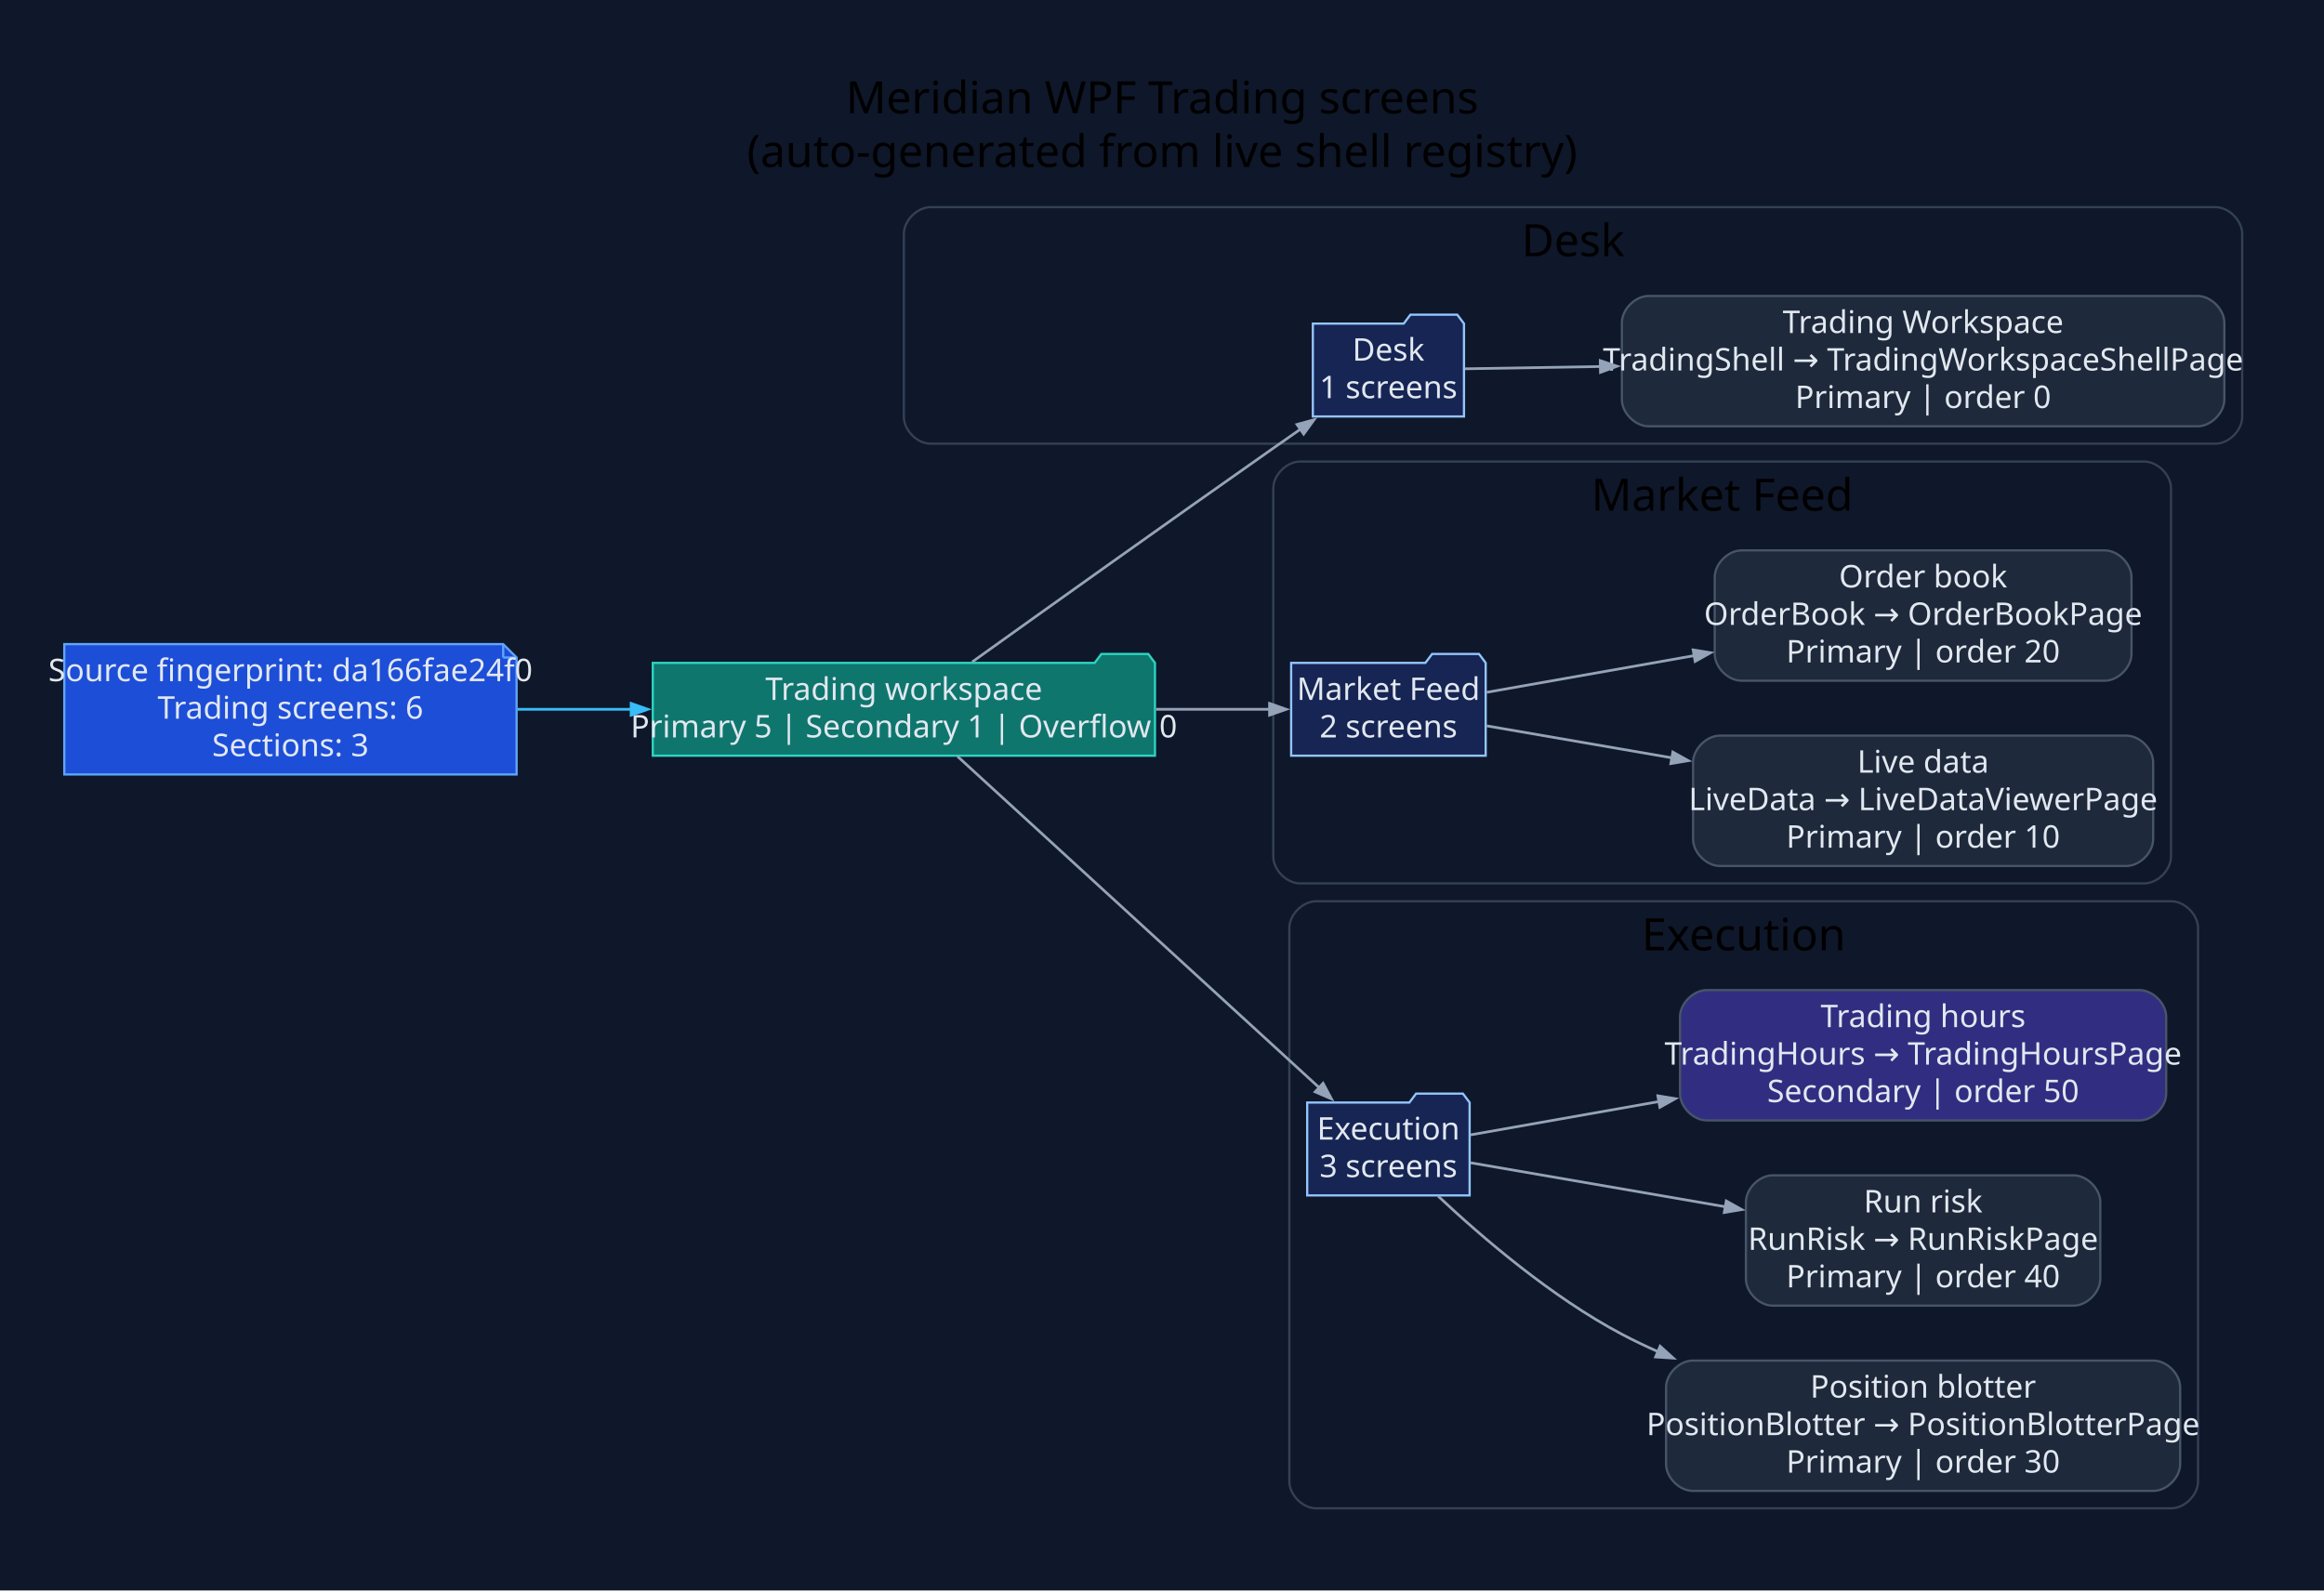
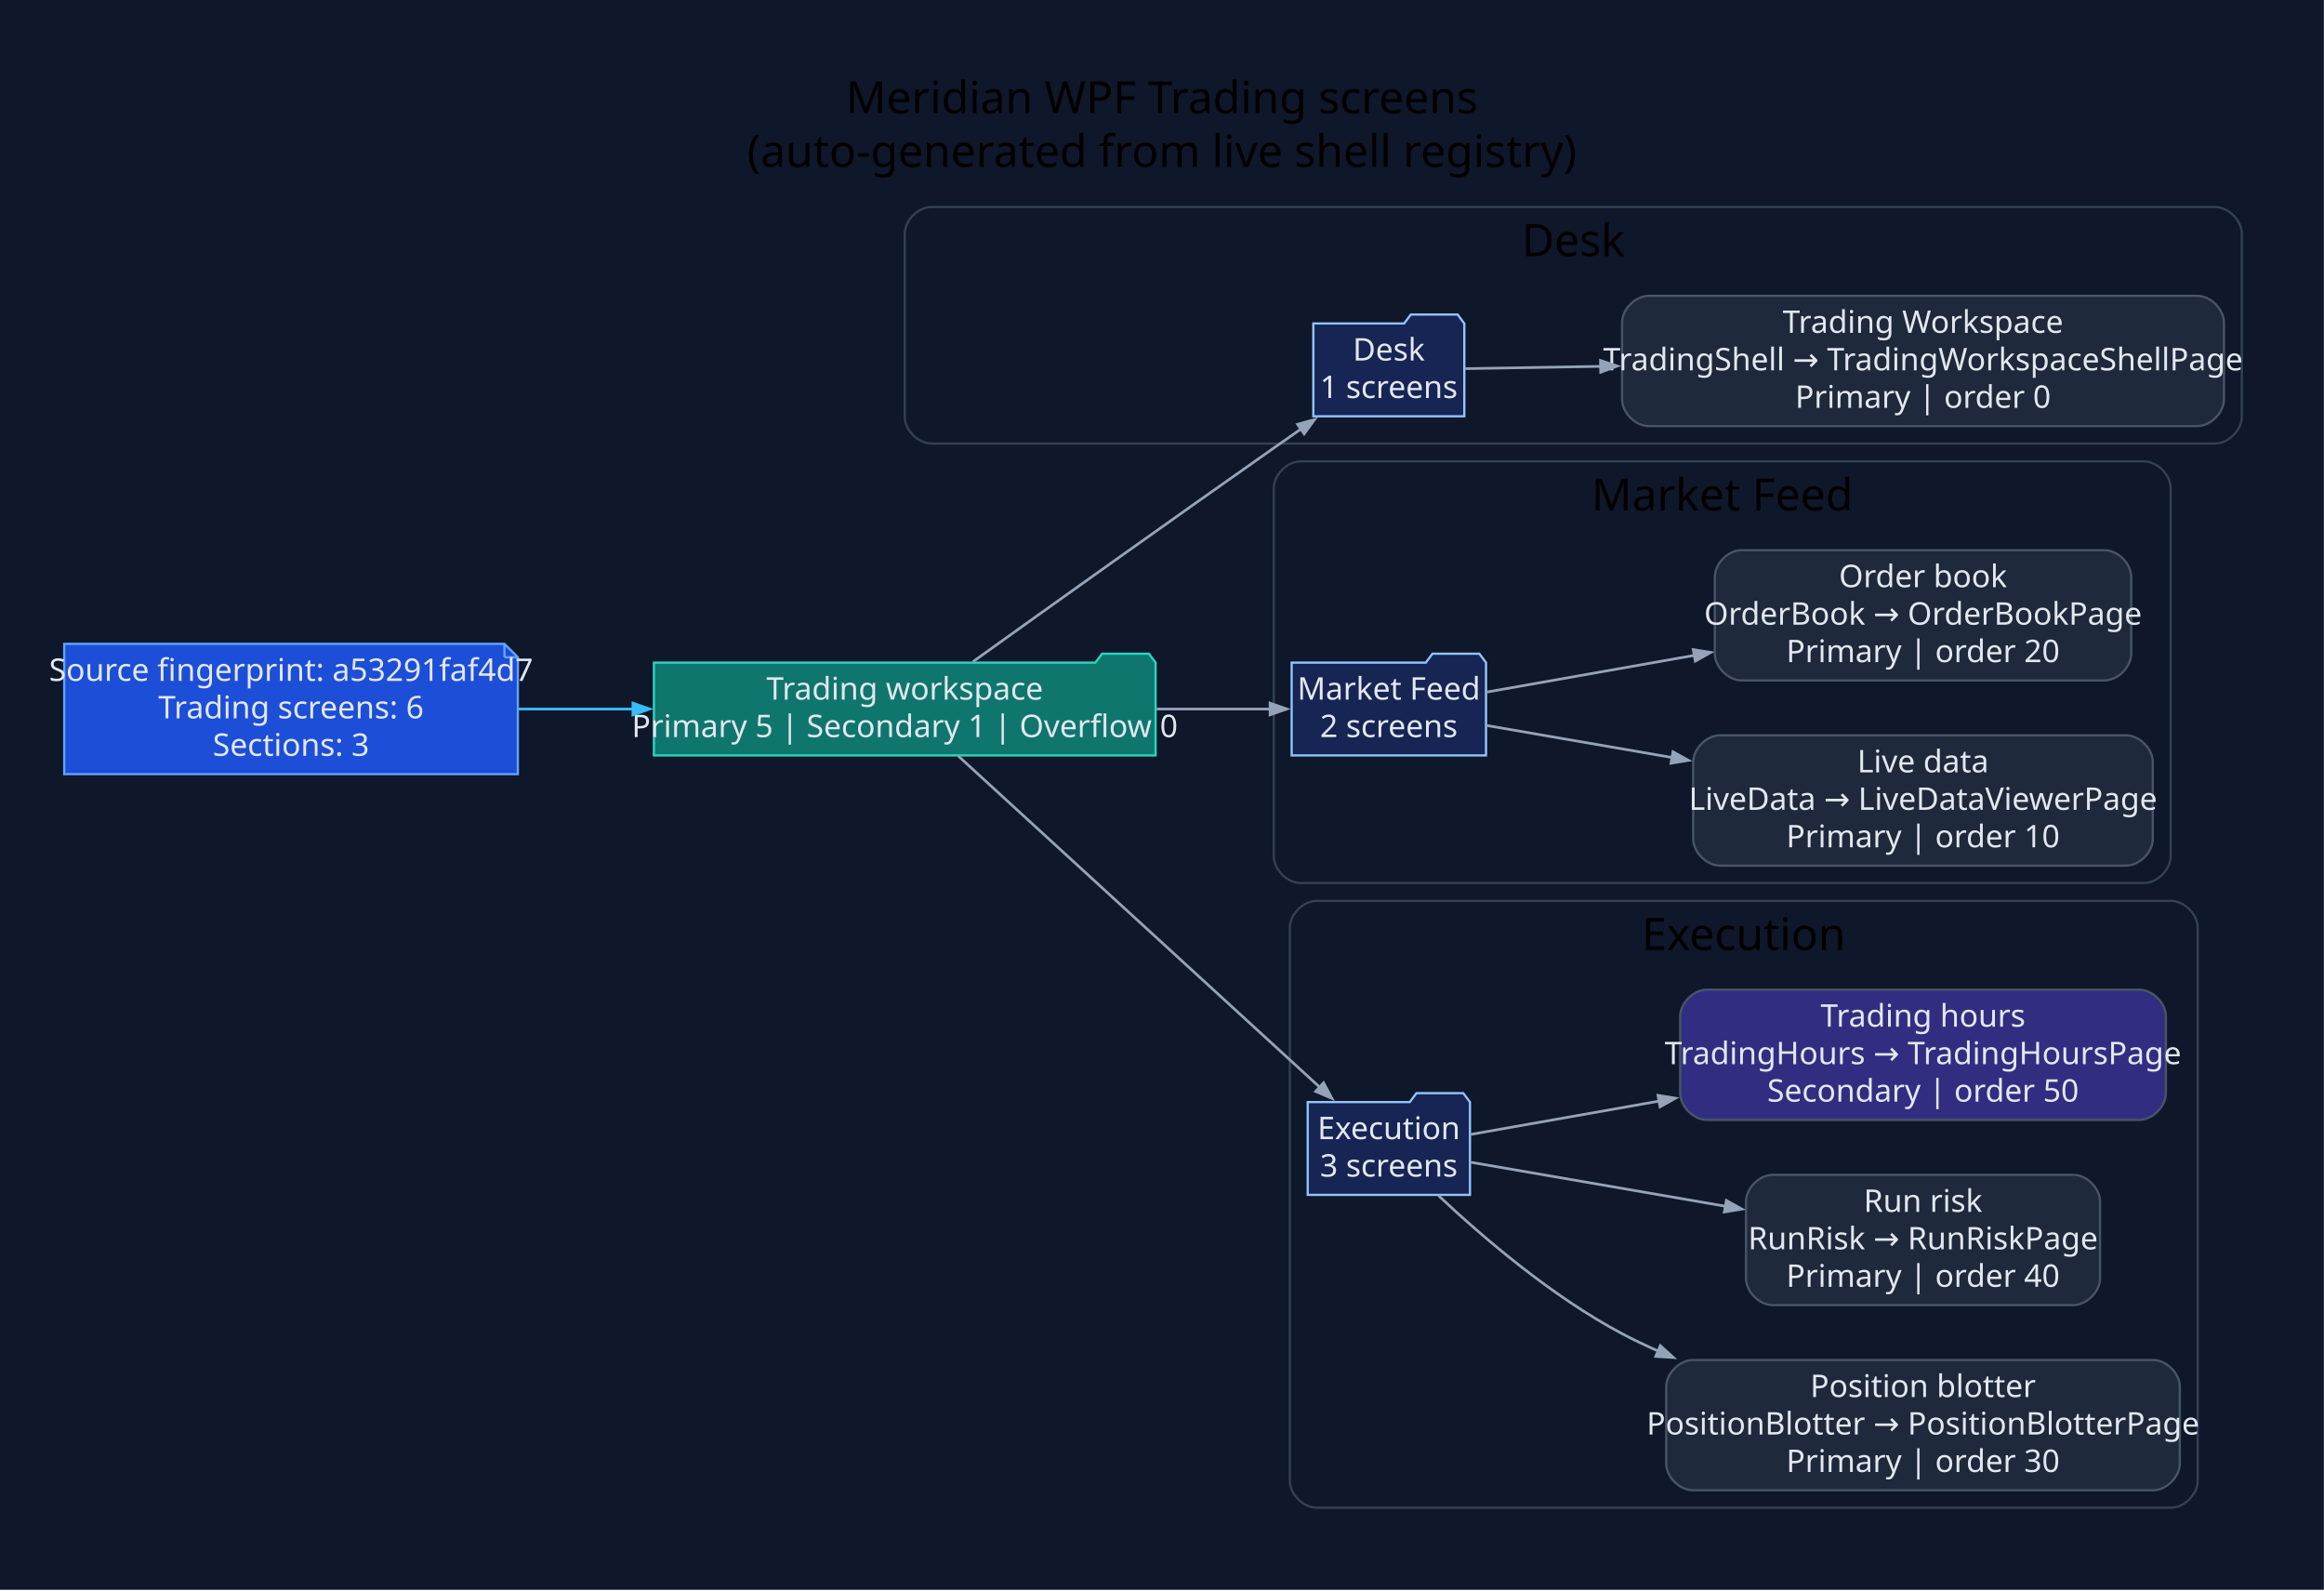
- <svg xmlns="http://www.w3.org/2000/svg" width="1041pt" height="713pt" viewBox="0.00 0.00 1041.00 713.00">
+ <svg xmlns="http://www.w3.org/2000/svg" width="1042pt" height="713pt" viewBox="0.00 0.00 1042.00 713.00">
  <g id="graph0" class="graph" transform="scale(1 1) rotate(0) translate(28.8 683.8)">
-     <polygon fill="#0f172a" stroke="none" points="-28.8,28.8 -28.8,-683.8 1012.36,-683.8 1012.36,28.8 -28.8,28.8" />
-     <text xml:space="preserve" text-anchor="middle" x="491.78" y="-633" font-family="Segoe UI" font-size="20.00">Meridian WPF Trading screens</text>
-     <text xml:space="preserve" text-anchor="middle" x="491.78" y="-609" font-family="Segoe UI" font-size="20.00">(auto-generated from live shell registry)</text>
+     <polygon fill="#0f172a" stroke="none" points="-28.8,28.8 -28.8,-683.8 1013.15,-683.8 1013.15,28.8 -28.8,28.8" />
+     <text xml:space="preserve" text-anchor="middle" x="492.17" y="-633" font-family="Segoe UI" font-size="20.00">Meridian WPF Trading screens</text>
+     <text xml:space="preserve" text-anchor="middle" x="492.17" y="-609" font-family="Segoe UI" font-size="20.00">(auto-generated from live shell registry)</text>
    <g id="clust1" class="cluster">
-       <path fill="#0f172a" stroke="#334155" d="M388.07,-485C388.07,-485 963.56,-485 963.56,-485 969.56,-485 975.56,-491 975.56,-497 975.56,-497 975.56,-579 975.56,-579 975.56,-585 969.56,-591 963.56,-591 963.56,-591 388.07,-591 388.07,-591 382.07,-591 376.07,-585 376.07,-579 376.07,-579 376.07,-497 376.07,-497 376.07,-491 382.07,-485 388.07,-485" />
-       <text xml:space="preserve" text-anchor="middle" x="675.82" y="-569" font-family="Segoe UI" font-size="20.00">Desk</text>
+       <path fill="#0f172a" stroke="#334155" d="M388.86,-485C388.86,-485 964.35,-485 964.35,-485 970.35,-485 976.35,-491 976.35,-497 976.35,-497 976.35,-579 976.35,-579 976.35,-585 970.35,-591 964.35,-591 964.35,-591 388.86,-591 388.86,-591 382.86,-591 376.86,-585 376.86,-579 376.86,-579 376.86,-497 376.86,-497 376.86,-491 382.86,-485 388.86,-485" />
+       <text xml:space="preserve" text-anchor="middle" x="676.6" y="-569" font-family="Segoe UI" font-size="20.00">Desk</text>
    </g>
    <g id="clust2" class="cluster">
-       <path fill="#0f172a" stroke="#334155" d="M553.55,-288C553.55,-288 931.67,-288 931.67,-288 937.67,-288 943.67,-294 943.67,-300 943.67,-300 943.67,-465 943.67,-465 943.67,-471 937.67,-477 931.67,-477 931.67,-477 553.55,-477 553.55,-477 547.55,-477 541.55,-471 541.55,-465 541.55,-465 541.55,-300 541.55,-300 541.55,-294 547.55,-288 553.55,-288" />
-       <text xml:space="preserve" text-anchor="middle" x="742.61" y="-455" font-family="Segoe UI" font-size="20.00">Market Feed</text>
+       <path fill="#0f172a" stroke="#334155" d="M554.33,-288C554.33,-288 932.45,-288 932.45,-288 938.45,-288 944.45,-294 944.45,-300 944.45,-300 944.45,-465 944.45,-465 944.45,-471 938.45,-477 932.45,-477 932.45,-477 554.33,-477 554.33,-477 548.33,-477 542.33,-471 542.33,-465 542.33,-465 542.33,-300 542.33,-300 542.33,-294 548.33,-288 554.33,-288" />
+       <text xml:space="preserve" text-anchor="middle" x="743.39" y="-455" font-family="Segoe UI" font-size="20.00">Market Feed</text>
    </g>
    <g id="clust3" class="cluster">
-       <path fill="#0f172a" stroke="#334155" d="M560.74,-8C560.74,-8 943.77,-8 943.77,-8 949.77,-8 955.77,-14 955.77,-20 955.77,-20 955.77,-268 955.77,-268 955.77,-274 949.77,-280 943.77,-280 943.77,-280 560.74,-280 560.74,-280 554.74,-280 548.74,-274 548.74,-268 548.74,-268 548.74,-20 548.74,-20 548.74,-14 554.74,-8 560.74,-8" />
-       <text xml:space="preserve" text-anchor="middle" x="752.25" y="-258" font-family="Segoe UI" font-size="20.00">Execution</text>
+       <path fill="#0f172a" stroke="#334155" d="M561.53,-8C561.53,-8 944.56,-8 944.56,-8 950.56,-8 956.56,-14 956.56,-20 956.56,-20 956.56,-268 956.56,-268 956.56,-274 950.56,-280 944.56,-280 944.56,-280 561.53,-280 561.53,-280 555.53,-280 549.53,-274 549.53,-268 549.53,-268 549.53,-20 549.53,-20 549.53,-14 555.53,-8 561.53,-8" />
+       <text xml:space="preserve" text-anchor="middle" x="753.04" y="-258" font-family="Segoe UI" font-size="20.00">Execution</text>
    </g>
    <g id="node1" class="node">
-       <polygon fill="#1d4ed8" stroke="#60a5fa" points="196.6,-395.2 0,-395.2 0,-336.8 202.6,-336.8 202.6,-389.2 196.6,-395.2" />
-       <polyline fill="none" stroke="#60a5fa" points="196.6,-395.2 196.6,-389.2" />
-       <polyline fill="none" stroke="#60a5fa" points="202.6,-389.2 196.6,-389.2" />
-       <text xml:space="preserve" text-anchor="middle" x="101.3" y="-378.6" font-family="Segoe UI" font-size="14.00" fill="#e2e8f0">Source fingerprint: da166fae24f0</text>
-       <text xml:space="preserve" text-anchor="middle" x="101.3" y="-361.8" font-family="Segoe UI" font-size="14.00" fill="#e2e8f0">Trading screens: 6</text>
-       <text xml:space="preserve" text-anchor="middle" x="101.3" y="-345" font-family="Segoe UI" font-size="14.00" fill="#e2e8f0">Sections: 3</text>
+       <polygon fill="#1d4ed8" stroke="#60a5fa" points="197.39,-395.2 0,-395.2 0,-336.8 203.39,-336.8 203.39,-389.2 197.39,-395.2" />
+       <polyline fill="none" stroke="#60a5fa" points="197.39,-395.2 197.39,-389.2" />
+       <polyline fill="none" stroke="#60a5fa" points="203.39,-389.2 197.39,-389.2" />
+       <text xml:space="preserve" text-anchor="middle" x="101.69" y="-378.6" font-family="Segoe UI" font-size="14.00" fill="#e2e8f0">Source fingerprint: a53291faf4d7</text>
+       <text xml:space="preserve" text-anchor="middle" x="101.69" y="-361.8" font-family="Segoe UI" font-size="14.00" fill="#e2e8f0">Trading screens: 6</text>
+       <text xml:space="preserve" text-anchor="middle" x="101.69" y="-345" font-family="Segoe UI" font-size="14.00" fill="#e2e8f0">Sections: 3</text>
    </g>
    <g id="node2" class="node">
-       <polygon fill="#0f766e" stroke="#2dd4bf" points="488.55,-386.8 485.55,-390.8 464.55,-390.8 461.55,-386.8 263.6,-386.8 263.6,-345.2 488.55,-345.2 488.55,-386.8" />
-       <text xml:space="preserve" text-anchor="middle" x="376.07" y="-370.2" font-family="Segoe UI" font-size="14.00" fill="#e2e8f0">Trading workspace</text>
-       <text xml:space="preserve" text-anchor="middle" x="376.07" y="-353.4" font-family="Segoe UI" font-size="14.00" fill="#e2e8f0">Primary 5 | Secondary 1 | Overflow 0</text>
+       <polygon fill="#0f766e" stroke="#2dd4bf" points="489.33,-386.8 486.33,-390.8 465.33,-390.8 462.33,-386.8 264.39,-386.8 264.39,-345.2 489.33,-345.2 489.33,-386.8" />
+       <text xml:space="preserve" text-anchor="middle" x="376.86" y="-370.2" font-family="Segoe UI" font-size="14.00" fill="#e2e8f0">Trading workspace</text>
+       <text xml:space="preserve" text-anchor="middle" x="376.86" y="-353.4" font-family="Segoe UI" font-size="14.00" fill="#e2e8f0">Primary 5 | Secondary 1 | Overflow 0</text>
    </g>
    <g id="edge1" class="edge">
-       <path fill="none" stroke="#38bdf8" stroke-width="1.2" d="M203.1,-366C219.77,-366 237.2,-366 254.3,-366" />
-       <polygon fill="#38bdf8" stroke="#38bdf8" stroke-width="1.2" points="253.9,-368.63 261.4,-366 253.9,-363.38 253.9,-368.63" />
+       <path fill="none" stroke="#38bdf8" stroke-width="1.2" d="M203.63,-366C220.46,-366 238.06,-366 255.31,-366" />
+       <polygon fill="#38bdf8" stroke="#38bdf8" stroke-width="1.2" points="254.98,-368.63 262.48,-366 254.98,-363.38 254.98,-368.63" />
    </g>
    <g id="node3" class="node">
-       <polygon fill="#172554" stroke="#93c5fd" points="626.97,-538.8 623.97,-542.8 602.97,-542.8 599.97,-538.8 559.27,-538.8 559.27,-497.2 626.97,-497.2 626.97,-538.8" />
-       <text xml:space="preserve" text-anchor="middle" x="593.12" y="-522.2" font-family="Segoe UI" font-size="14.00" fill="#e2e8f0">Desk</text>
-       <text xml:space="preserve" text-anchor="middle" x="593.12" y="-505.4" font-family="Segoe UI" font-size="14.00" fill="#e2e8f0">1 screens</text>
+       <polygon fill="#172554" stroke="#93c5fd" points="627.75,-538.8 624.75,-542.8 603.75,-542.8 600.75,-538.8 560.05,-538.8 560.05,-497.2 627.75,-497.2 627.75,-538.8" />
+       <text xml:space="preserve" text-anchor="middle" x="593.9" y="-522.2" font-family="Segoe UI" font-size="14.00" fill="#e2e8f0">Desk</text>
+       <text xml:space="preserve" text-anchor="middle" x="593.9" y="-505.4" font-family="Segoe UI" font-size="14.00" fill="#e2e8f0">1 screens</text>
    </g>
    <g id="edge2" class="edge">
-       <path fill="none" stroke="#94a3b8" stroke-width="1.2" d="M406.71,-387.25C439.57,-410.78 494.22,-449.79 541.55,-483 545.54,-485.8 549.71,-488.71 553.87,-491.61" />
-       <polygon fill="#94a3b8" stroke="#94a3b8" stroke-width="1.2" points="552.17,-493.62 559.83,-495.74 555.16,-489.31 552.17,-493.62" />
+       <path fill="none" stroke="#94a3b8" stroke-width="1.2" d="M407.49,-387.25C440.36,-410.78 495,-449.79 542.33,-483 546.32,-485.8 550.49,-488.71 554.66,-491.61" />
+       <polygon fill="#94a3b8" stroke="#94a3b8" stroke-width="1.2" points="552.96,-493.62 560.61,-495.74 555.95,-489.31 552.96,-493.62" />
    </g>
    <g id="node5" class="node">
-       <polygon fill="#172554" stroke="#93c5fd" points="636.69,-386.8 633.69,-390.8 612.69,-390.8 609.69,-386.8 549.55,-386.8 549.55,-345.2 636.69,-345.2 636.69,-386.8" />
-       <text xml:space="preserve" text-anchor="middle" x="593.12" y="-370.2" font-family="Segoe UI" font-size="14.00" fill="#e2e8f0">Market Feed</text>
-       <text xml:space="preserve" text-anchor="middle" x="593.12" y="-353.4" font-family="Segoe UI" font-size="14.00" fill="#e2e8f0">2 screens</text>
+       <polygon fill="#172554" stroke="#93c5fd" points="637.48,-386.8 634.48,-390.8 613.48,-390.8 610.48,-386.8 550.33,-386.8 550.33,-345.2 637.48,-345.2 637.48,-386.8" />
+       <text xml:space="preserve" text-anchor="middle" x="593.9" y="-370.2" font-family="Segoe UI" font-size="14.00" fill="#e2e8f0">Market Feed</text>
+       <text xml:space="preserve" text-anchor="middle" x="593.9" y="-353.4" font-family="Segoe UI" font-size="14.00" fill="#e2e8f0">2 screens</text>
    </g>
    <g id="edge4" class="edge">
-       <path fill="none" stroke="#94a3b8" stroke-width="1.2" d="M489.01,-366C506.92,-366 524.67,-366 540.27,-366" />
-       <polygon fill="#94a3b8" stroke="#94a3b8" stroke-width="1.2" points="539.87,-368.63 547.37,-366 539.87,-363.38 539.87,-368.63" />
+       <path fill="none" stroke="#94a3b8" stroke-width="1.2" d="M489.79,-366C507.71,-366 525.46,-366 541.05,-366" />
+       <polygon fill="#94a3b8" stroke="#94a3b8" stroke-width="1.2" points="540.65,-368.63 548.15,-366 540.65,-363.38 540.65,-368.63" />
    </g>
    <g id="node8" class="node">
-       <polygon fill="#172554" stroke="#93c5fd" points="629.5,-189.8 626.5,-193.8 605.5,-193.8 602.5,-189.8 556.74,-189.8 556.74,-148.2 629.5,-148.2 629.5,-189.8" />
-       <text xml:space="preserve" text-anchor="middle" x="593.12" y="-173.2" font-family="Segoe UI" font-size="14.00" fill="#e2e8f0">Execution</text>
-       <text xml:space="preserve" text-anchor="middle" x="593.12" y="-156.4" font-family="Segoe UI" font-size="14.00" fill="#e2e8f0">3 screens</text>
+       <polygon fill="#172554" stroke="#93c5fd" points="630.28,-189.8 627.28,-193.8 606.28,-193.8 603.28,-189.8 557.53,-189.8 557.53,-148.2 630.28,-148.2 630.28,-189.8" />
+       <text xml:space="preserve" text-anchor="middle" x="593.9" y="-173.2" font-family="Segoe UI" font-size="14.00" fill="#e2e8f0">Execution</text>
+       <text xml:space="preserve" text-anchor="middle" x="593.9" y="-156.4" font-family="Segoe UI" font-size="14.00" fill="#e2e8f0">3 screens</text>
    </g>
    <g id="edge7" class="edge">
-       <path fill="none" stroke="#94a3b8" stroke-width="1.2" d="M400.09,-344.92C439.27,-309.02 518.91,-236.06 562.3,-196.31" />
-       <polygon fill="#94a3b8" stroke="#94a3b8" stroke-width="1.2" points="563.85,-198.46 567.61,-191.46 560.3,-194.59 563.85,-198.46" />
+       <path fill="none" stroke="#94a3b8" stroke-width="1.2" d="M400.87,-344.92C440.06,-309.02 519.7,-236.06 563.09,-196.31" />
+       <polygon fill="#94a3b8" stroke="#94a3b8" stroke-width="1.2" points="564.64,-198.46 568.39,-191.46 561.09,-194.59 564.64,-198.46" />
    </g>
    <g id="node4" class="node">
-       <path fill="#1e293b" stroke="#475569" d="M955.56,-551.2C955.56,-551.2 709.69,-551.2 709.69,-551.2 703.69,-551.2 697.69,-545.2 697.69,-539.2 697.69,-539.2 697.69,-504.8 697.69,-504.8 697.69,-498.8 703.69,-492.8 709.69,-492.8 709.69,-492.8 955.56,-492.8 955.56,-492.8 961.56,-492.8 967.56,-498.8 967.56,-504.8 967.56,-504.8 967.56,-539.2 967.56,-539.2 967.56,-545.2 961.56,-551.2 955.56,-551.2" />
-       <text xml:space="preserve" text-anchor="middle" x="832.63" y="-534.6" font-family="Segoe UI" font-size="14.00" fill="#e2e8f0">Trading Workspace</text>
-       <text xml:space="preserve" text-anchor="middle" x="832.63" y="-517.8" font-family="Segoe UI" font-size="14.00" fill="#e2e8f0">TradingShell → TradingWorkspaceShellPage</text>
-       <text xml:space="preserve" text-anchor="middle" x="832.63" y="-501" font-family="Segoe UI" font-size="14.00" fill="#e2e8f0">Primary | order 0</text>
+       <path fill="#1e293b" stroke="#475569" d="M956.35,-551.2C956.35,-551.2 710.48,-551.2 710.48,-551.2 704.48,-551.2 698.48,-545.2 698.48,-539.2 698.48,-539.2 698.48,-504.8 698.48,-504.8 698.48,-498.8 704.48,-492.8 710.48,-492.8 710.48,-492.8 956.35,-492.8 956.35,-492.8 962.35,-492.8 968.35,-498.8 968.35,-504.8 968.35,-504.8 968.35,-539.2 968.35,-539.2 968.35,-545.2 962.35,-551.2 956.35,-551.2" />
+       <text xml:space="preserve" text-anchor="middle" x="833.41" y="-534.6" font-family="Segoe UI" font-size="14.00" fill="#e2e8f0">Trading Workspace</text>
+       <text xml:space="preserve" text-anchor="middle" x="833.41" y="-517.8" font-family="Segoe UI" font-size="14.00" fill="#e2e8f0">TradingShell → TradingWorkspaceShellPage</text>
+       <text xml:space="preserve" text-anchor="middle" x="833.41" y="-501" font-family="Segoe UI" font-size="14.00" fill="#e2e8f0">Primary | order 0</text>
    </g>
    <g id="edge3" class="edge">
-       <path fill="none" stroke="#94a3b8" stroke-width="1.2" d="M627.39,-518.56C644.07,-518.84 665.54,-519.2 688.26,-519.59" />
-       <polygon fill="#94a3b8" stroke="#94a3b8" stroke-width="1.2" points="688.01,-522.21 695.56,-519.71 688.1,-516.96 688.01,-522.21" />
+       <path fill="none" stroke="#94a3b8" stroke-width="1.2" d="M628.18,-518.56C644.86,-518.84 666.33,-519.2 689.05,-519.59" />
+       <polygon fill="#94a3b8" stroke="#94a3b8" stroke-width="1.2" points="688.8,-522.21 696.34,-519.71 688.89,-516.96 688.8,-522.21" />
    </g>
    <g id="node6" class="node">
-       <path fill="#1e293b" stroke="#475569" d="M923.67,-354.2C923.67,-354.2 741.59,-354.2 741.59,-354.2 735.59,-354.2 729.59,-348.2 729.59,-342.2 729.59,-342.2 729.59,-307.8 729.59,-307.8 729.59,-301.8 735.59,-295.8 741.59,-295.8 741.59,-295.8 923.67,-295.8 923.67,-295.8 929.67,-295.8 935.67,-301.8 935.67,-307.8 935.67,-307.8 935.67,-342.2 935.67,-342.2 935.67,-348.2 929.67,-354.2 923.67,-354.2" />
-       <text xml:space="preserve" text-anchor="middle" x="832.63" y="-337.6" font-family="Segoe UI" font-size="14.00" fill="#e2e8f0">Live data</text>
-       <text xml:space="preserve" text-anchor="middle" x="832.63" y="-320.8" font-family="Segoe UI" font-size="14.00" fill="#e2e8f0">LiveData → LiveDataViewerPage</text>
-       <text xml:space="preserve" text-anchor="middle" x="832.63" y="-304" font-family="Segoe UI" font-size="14.00" fill="#e2e8f0">Primary | order 10</text>
+       <path fill="#1e293b" stroke="#475569" d="M924.45,-354.2C924.45,-354.2 742.37,-354.2 742.37,-354.2 736.37,-354.2 730.37,-348.2 730.37,-342.2 730.37,-342.2 730.37,-307.8 730.37,-307.8 730.37,-301.8 736.37,-295.8 742.37,-295.8 742.37,-295.8 924.45,-295.8 924.45,-295.8 930.45,-295.8 936.45,-301.8 936.45,-307.8 936.45,-307.8 936.45,-342.2 936.45,-342.2 936.45,-348.2 930.45,-354.2 924.45,-354.2" />
+       <text xml:space="preserve" text-anchor="middle" x="833.41" y="-337.6" font-family="Segoe UI" font-size="14.00" fill="#e2e8f0">Live data</text>
+       <text xml:space="preserve" text-anchor="middle" x="833.41" y="-320.8" font-family="Segoe UI" font-size="14.00" fill="#e2e8f0">LiveData → LiveDataViewerPage</text>
+       <text xml:space="preserve" text-anchor="middle" x="833.41" y="-304" font-family="Segoe UI" font-size="14.00" fill="#e2e8f0">Primary | order 10</text>
    </g>
    <g id="edge5" class="edge">
-       <path fill="none" stroke="#94a3b8" stroke-width="1.2" d="M637.13,-358.58C660.51,-354.54 690.61,-349.34 720.12,-344.25" />
-       <polygon fill="#94a3b8" stroke="#94a3b8" stroke-width="1.2" points="720.52,-346.84 727.46,-342.98 719.62,-341.67 720.52,-346.84" />
+       <path fill="none" stroke="#94a3b8" stroke-width="1.2" d="M637.92,-358.58C661.3,-354.54 691.4,-349.34 720.91,-344.25" />
+       <polygon fill="#94a3b8" stroke="#94a3b8" stroke-width="1.2" points="721.3,-346.84 728.25,-342.98 720.41,-341.67 721.3,-346.84" />
    </g>
    <g id="node7" class="node">
-       <path fill="#1e293b" stroke="#475569" d="M913.97,-437.2C913.97,-437.2 751.28,-437.2 751.28,-437.2 745.28,-437.2 739.28,-431.2 739.28,-425.2 739.28,-425.2 739.28,-390.8 739.28,-390.8 739.28,-384.8 745.28,-378.8 751.28,-378.8 751.28,-378.8 913.97,-378.8 913.97,-378.8 919.97,-378.8 925.97,-384.8 925.97,-390.8 925.97,-390.8 925.97,-425.2 925.97,-425.2 925.97,-431.2 919.97,-437.2 913.97,-437.2" />
-       <text xml:space="preserve" text-anchor="middle" x="832.63" y="-420.6" font-family="Segoe UI" font-size="14.00" fill="#e2e8f0">Order book</text>
-       <text xml:space="preserve" text-anchor="middle" x="832.63" y="-403.8" font-family="Segoe UI" font-size="14.00" fill="#e2e8f0">OrderBook → OrderBookPage</text>
-       <text xml:space="preserve" text-anchor="middle" x="832.63" y="-387" font-family="Segoe UI" font-size="14.00" fill="#e2e8f0">Primary | order 20</text>
+       <path fill="#1e293b" stroke="#475569" d="M914.76,-437.2C914.76,-437.2 752.07,-437.2 752.07,-437.2 746.07,-437.2 740.07,-431.2 740.07,-425.2 740.07,-425.2 740.07,-390.8 740.07,-390.8 740.07,-384.8 746.07,-378.8 752.07,-378.8 752.07,-378.8 914.76,-378.8 914.76,-378.8 920.76,-378.8 926.76,-384.8 926.76,-390.8 926.76,-390.8 926.76,-425.2 926.76,-425.2 926.76,-431.2 920.76,-437.2 914.76,-437.2" />
+       <text xml:space="preserve" text-anchor="middle" x="833.41" y="-420.6" font-family="Segoe UI" font-size="14.00" fill="#e2e8f0">Order book</text>
+       <text xml:space="preserve" text-anchor="middle" x="833.41" y="-403.8" font-family="Segoe UI" font-size="14.00" fill="#e2e8f0">OrderBook → OrderBookPage</text>
+       <text xml:space="preserve" text-anchor="middle" x="833.41" y="-387" font-family="Segoe UI" font-size="14.00" fill="#e2e8f0">Primary | order 20</text>
    </g>
    <g id="edge6" class="edge">
-       <path fill="none" stroke="#94a3b8" stroke-width="1.2" d="M637.13,-373.61C663.16,-378.21 697.51,-384.28 730.1,-390.05" />
-       <polygon fill="#94a3b8" stroke="#94a3b8" stroke-width="1.2" points="729.61,-392.62 737.45,-391.35 730.52,-387.46 729.61,-392.62" />
+       <path fill="none" stroke="#94a3b8" stroke-width="1.2" d="M637.92,-373.61C663.94,-378.21 698.3,-384.28 730.89,-390.05" />
+       <polygon fill="#94a3b8" stroke="#94a3b8" stroke-width="1.2" points="730.39,-392.62 738.24,-391.35 731.31,-387.46 730.39,-392.62" />
    </g>
    <g id="node9" class="node">
-       <path fill="#1e293b" stroke="#475569" d="M935.77,-74.2C935.77,-74.2 729.48,-74.2 729.48,-74.2 723.48,-74.2 717.48,-68.2 717.48,-62.2 717.48,-62.2 717.48,-27.8 717.48,-27.8 717.48,-21.8 723.48,-15.8 729.48,-15.8 729.48,-15.8 935.77,-15.8 935.77,-15.8 941.77,-15.8 947.77,-21.8 947.77,-27.8 947.77,-27.8 947.77,-62.2 947.77,-62.2 947.77,-68.2 941.77,-74.2 935.77,-74.2" />
-       <text xml:space="preserve" text-anchor="middle" x="832.63" y="-57.6" font-family="Segoe UI" font-size="14.00" fill="#e2e8f0">Position blotter</text>
-       <text xml:space="preserve" text-anchor="middle" x="832.63" y="-40.8" font-family="Segoe UI" font-size="14.00" fill="#e2e8f0">PositionBlotter → PositionBlotterPage</text>
-       <text xml:space="preserve" text-anchor="middle" x="832.63" y="-24" font-family="Segoe UI" font-size="14.00" fill="#e2e8f0">Primary | order 30</text>
+       <path fill="#1e293b" stroke="#475569" d="M936.56,-74.2C936.56,-74.2 730.27,-74.2 730.27,-74.2 724.27,-74.2 718.27,-68.2 718.27,-62.2 718.27,-62.2 718.27,-27.8 718.27,-27.8 718.27,-21.8 724.27,-15.8 730.27,-15.8 730.27,-15.8 936.56,-15.8 936.56,-15.8 942.56,-15.8 948.56,-21.8 948.56,-27.8 948.56,-27.8 948.56,-62.2 948.56,-62.2 948.56,-68.2 942.56,-74.2 936.56,-74.2" />
+       <text xml:space="preserve" text-anchor="middle" x="833.41" y="-57.6" font-family="Segoe UI" font-size="14.00" fill="#e2e8f0">Position blotter</text>
+       <text xml:space="preserve" text-anchor="middle" x="833.41" y="-40.8" font-family="Segoe UI" font-size="14.00" fill="#e2e8f0">PositionBlotter → PositionBlotterPage</text>
+       <text xml:space="preserve" text-anchor="middle" x="833.41" y="-24" font-family="Segoe UI" font-size="14.00" fill="#e2e8f0">Primary | order 30</text>
    </g>
    <g id="edge8" class="edge">
-       <path fill="none" stroke="#94a3b8" stroke-width="1.2" d="M615.4,-147.87C635.21,-129.25 666.32,-102.59 697.69,-86 702.96,-83.21 708.45,-80.58 714.07,-78.11" />
-       <polygon fill="#94a3b8" stroke="#94a3b8" stroke-width="1.2" points="714.83,-80.64 720.72,-75.3 712.79,-75.8 714.83,-80.64" />
+       <path fill="none" stroke="#94a3b8" stroke-width="1.2" d="M616.19,-147.87C636,-129.25 667.1,-102.59 698.48,-86 703.75,-83.21 709.24,-80.58 714.86,-78.11" />
+       <polygon fill="#94a3b8" stroke="#94a3b8" stroke-width="1.2" points="715.62,-80.64 721.5,-75.3 713.57,-75.8 715.62,-80.64" />
    </g>
    <g id="node10" class="node">
-       <path fill="#1e293b" stroke="#475569" d="M900,-157.2C900,-157.2 765.26,-157.2 765.26,-157.2 759.26,-157.2 753.26,-151.2 753.26,-145.2 753.26,-145.2 753.26,-110.8 753.26,-110.8 753.26,-104.8 759.26,-98.8 765.26,-98.8 765.26,-98.8 900,-98.8 900,-98.8 906,-98.8 912,-104.8 912,-110.8 912,-110.8 912,-145.2 912,-145.2 912,-151.2 906,-157.2 900,-157.2" />
-       <text xml:space="preserve" text-anchor="middle" x="832.63" y="-140.6" font-family="Segoe UI" font-size="14.00" fill="#e2e8f0">Run risk</text>
-       <text xml:space="preserve" text-anchor="middle" x="832.63" y="-123.8" font-family="Segoe UI" font-size="14.00" fill="#e2e8f0">RunRisk → RunRiskPage</text>
-       <text xml:space="preserve" text-anchor="middle" x="832.63" y="-107" font-family="Segoe UI" font-size="14.00" fill="#e2e8f0">Primary | order 40</text>
+       <path fill="#1e293b" stroke="#475569" d="M900.78,-157.2C900.78,-157.2 766.04,-157.2 766.04,-157.2 760.04,-157.2 754.04,-151.2 754.04,-145.2 754.04,-145.2 754.04,-110.8 754.04,-110.8 754.04,-104.8 760.04,-98.8 766.04,-98.8 766.04,-98.8 900.78,-98.8 900.78,-98.8 906.78,-98.8 912.78,-104.8 912.78,-110.8 912.78,-110.8 912.78,-145.2 912.78,-145.2 912.78,-151.2 906.78,-157.2 900.78,-157.2" />
+       <text xml:space="preserve" text-anchor="middle" x="833.41" y="-140.6" font-family="Segoe UI" font-size="14.00" fill="#e2e8f0">Run risk</text>
+       <text xml:space="preserve" text-anchor="middle" x="833.41" y="-123.8" font-family="Segoe UI" font-size="14.00" fill="#e2e8f0">RunRisk → RunRiskPage</text>
+       <text xml:space="preserve" text-anchor="middle" x="833.41" y="-107" font-family="Segoe UI" font-size="14.00" fill="#e2e8f0">Primary | order 40</text>
    </g>
    <g id="edge9" class="edge">
-       <path fill="none" stroke="#94a3b8" stroke-width="1.2" d="M629.93,-162.82C660.17,-157.6 704.74,-149.9 744.3,-143.07" />
-       <polygon fill="#94a3b8" stroke="#94a3b8" stroke-width="1.2" points="744.45,-145.71 751.39,-141.85 743.56,-140.54 744.45,-145.71" />
+       <path fill="none" stroke="#94a3b8" stroke-width="1.2" d="M630.72,-162.82C660.96,-157.6 705.53,-149.9 745.09,-143.07" />
+       <polygon fill="#94a3b8" stroke="#94a3b8" stroke-width="1.2" points="745.24,-145.71 752.18,-141.85 744.34,-140.54 745.24,-145.71" />
    </g>
    <g id="node11" class="node">
-       <path fill="#312e81" stroke="#475569" d="M929.52,-240.2C929.52,-240.2 735.73,-240.2 735.73,-240.2 729.73,-240.2 723.73,-234.2 723.73,-228.2 723.73,-228.2 723.73,-193.8 723.73,-193.8 723.73,-187.8 729.73,-181.8 735.73,-181.8 735.73,-181.8 929.52,-181.8 929.52,-181.8 935.52,-181.8 941.52,-187.8 941.52,-193.8 941.52,-193.8 941.52,-228.2 941.52,-228.2 941.52,-234.2 935.52,-240.2 929.52,-240.2" />
-       <text xml:space="preserve" text-anchor="middle" x="832.63" y="-223.6" font-family="Segoe UI" font-size="14.00" fill="#e2e8f0">Trading hours</text>
-       <text xml:space="preserve" text-anchor="middle" x="832.63" y="-206.8" font-family="Segoe UI" font-size="14.00" fill="#e2e8f0">TradingHours → TradingHoursPage</text>
-       <text xml:space="preserve" text-anchor="middle" x="832.63" y="-190" font-family="Segoe UI" font-size="14.00" fill="#e2e8f0">Secondary | order 50</text>
+       <path fill="#312e81" stroke="#475569" d="M930.31,-240.2C930.31,-240.2 736.52,-240.2 736.52,-240.2 730.52,-240.2 724.52,-234.2 724.52,-228.2 724.52,-228.2 724.52,-193.8 724.52,-193.8 724.52,-187.8 730.52,-181.8 736.52,-181.8 736.52,-181.8 930.31,-181.8 930.31,-181.8 936.31,-181.8 942.31,-187.8 942.31,-193.8 942.31,-193.8 942.31,-228.2 942.31,-228.2 942.31,-234.2 936.31,-240.2 930.31,-240.2" />
+       <text xml:space="preserve" text-anchor="middle" x="833.41" y="-223.6" font-family="Segoe UI" font-size="14.00" fill="#e2e8f0">Trading hours</text>
+       <text xml:space="preserve" text-anchor="middle" x="833.41" y="-206.8" font-family="Segoe UI" font-size="14.00" fill="#e2e8f0">TradingHours → TradingHoursPage</text>
+       <text xml:space="preserve" text-anchor="middle" x="833.41" y="-190" font-family="Segoe UI" font-size="14.00" fill="#e2e8f0">Secondary | order 50</text>
    </g>
    <g id="edge10" class="edge">
-       <path fill="none" stroke="#94a3b8" stroke-width="1.2" d="M629.93,-175.33C652.7,-179.36 683.58,-184.82 714.34,-190.26" />
-       <polygon fill="#94a3b8" stroke="#94a3b8" stroke-width="1.2" points="713.8,-192.83 721.64,-191.55 714.71,-187.66 713.8,-192.83" />
+       <path fill="none" stroke="#94a3b8" stroke-width="1.2" d="M630.72,-175.33C653.48,-179.36 684.37,-184.82 715.12,-190.26" />
+       <polygon fill="#94a3b8" stroke="#94a3b8" stroke-width="1.2" points="714.59,-192.83 722.43,-191.55 715.5,-187.66 714.59,-192.83" />
    </g>
  </g>
</svg>
